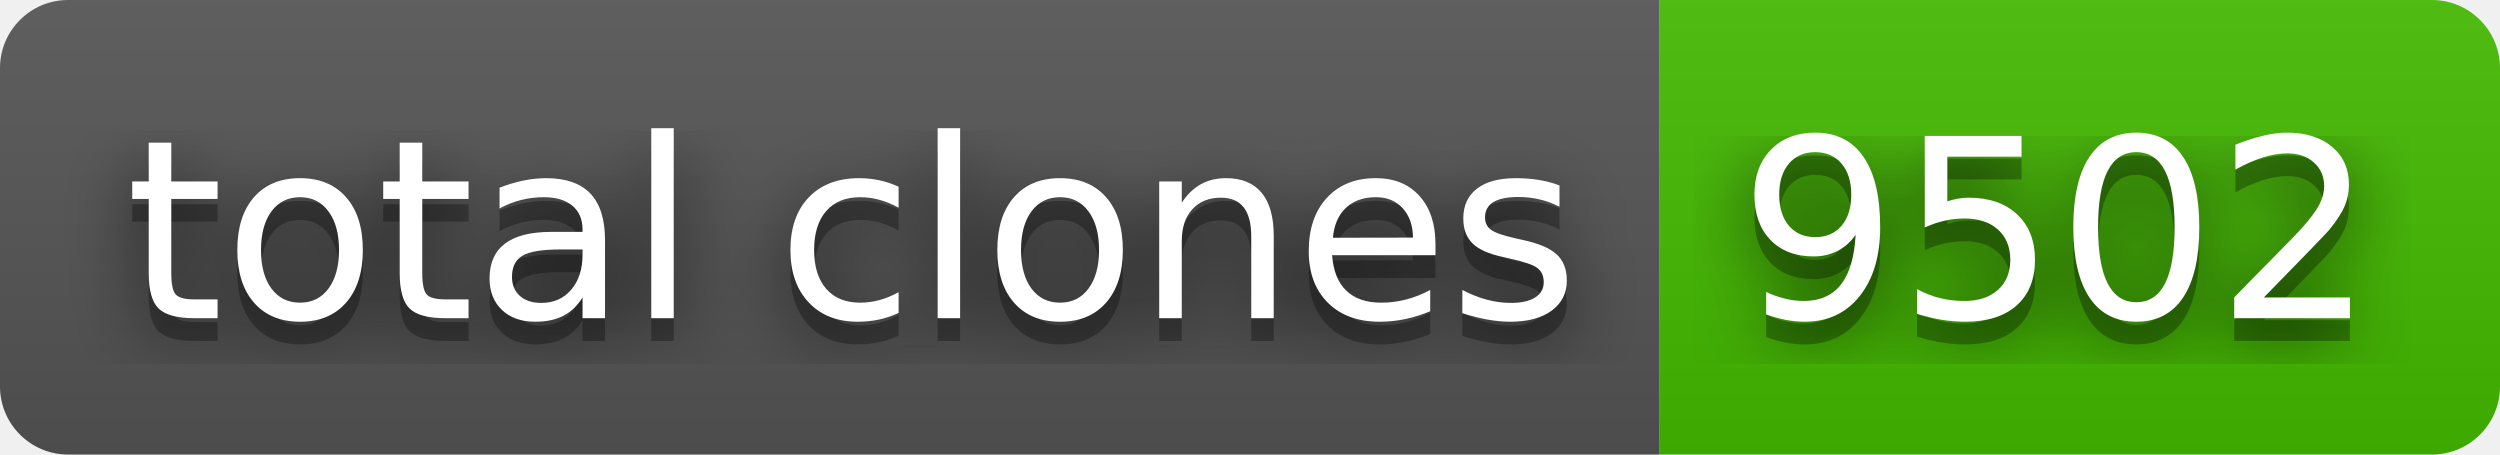
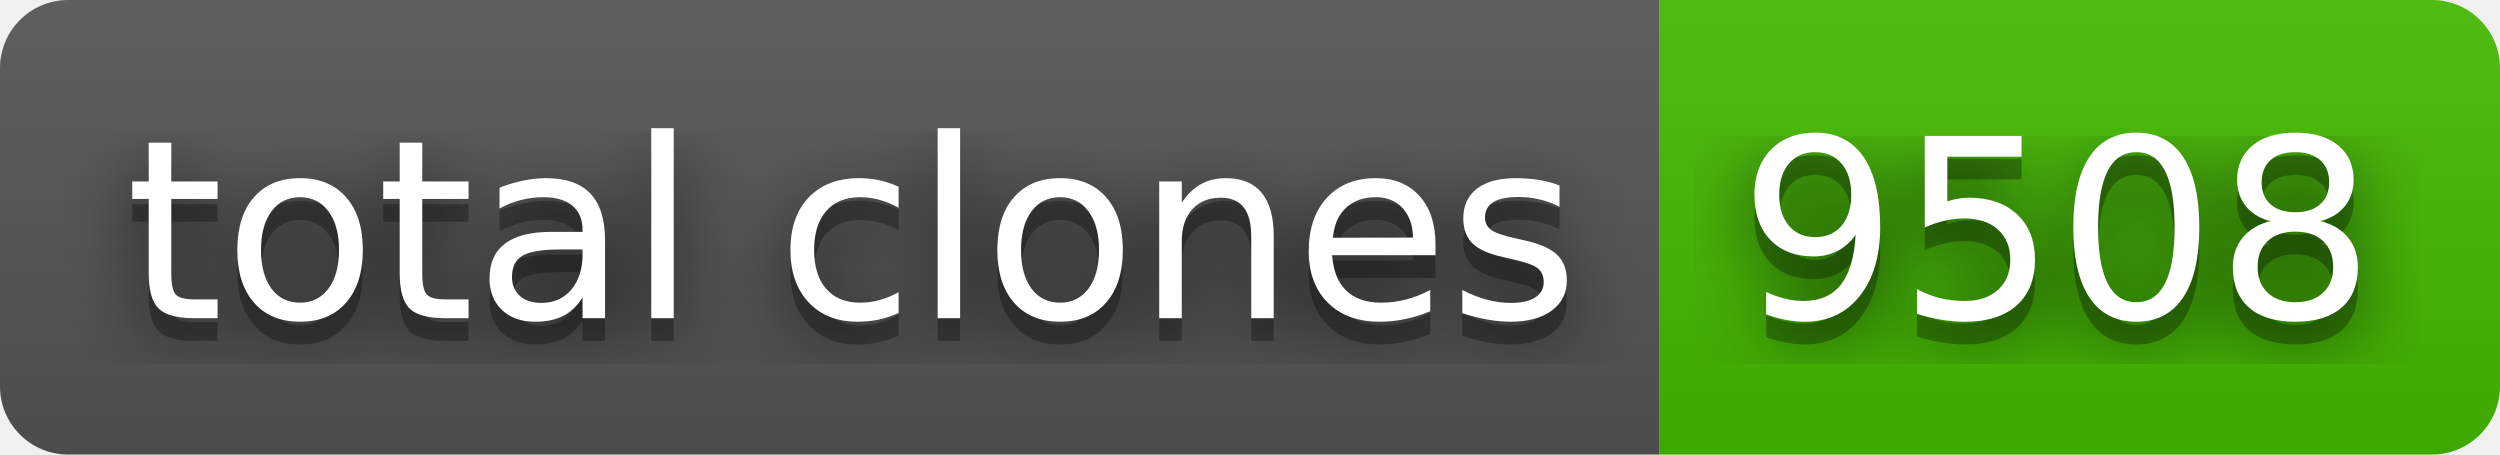
- <svg xmlns="http://www.w3.org/2000/svg" width="110" height="20" role="img" aria-label="total clones: 9502">
+ <svg xmlns="http://www.w3.org/2000/svg" width="110" height="20" role="img" aria-label="total clones: 9508">
  <filter id="blur">
    <feGaussianBlur stdDeviation="16" />
  </filter>
  <linearGradient id="s" x2="0" y2="100%">
    <stop offset="0" stop-color="#bbb" stop-opacity=".1" />
    <stop offset="1" stop-opacity=".1" />
  </linearGradient>
  <clipPath id="r">
    <rect width="110" height="20" rx="3" />
  </clipPath>
  <g clip-path="url(#r)">
    <rect width="73" height="20" fill="#555" />
    <rect x="73" width="37" height="20" fill="#4b0" />
    <rect width="110" height="20" fill="url(#s)" />
  </g>
  <g fill="#fff" text-anchor="middle" font-family="Verdana,Geneva,DejaVu Sans,sans-serif" text-rendering="geometricPrecision" font-size="110">
    <g transform="scale(.1)">
      <g aria-hidden="true" fill="#010101">
        <text x="375" y="150" fill-opacity=".8" filter="url(#blur)" textLength="630">total clones</text>
        <text x="375" y="150" fill-opacity=".3" textLength="630">total clones</text>
      </g>
      <text x="375" y="140" textLength="630">total clones</text>
    </g>
    <g transform="scale(.1)">
      <g aria-hidden="true" fill="#010101">
-         <text x="905" y="150" fill-opacity=".8" filter="url(#blur)" textLength="270">9502</text>
-         <text x="905" y="150" fill-opacity=".3" textLength="270">9502</text>
+         <text x="905" y="150" fill-opacity=".8" filter="url(#blur)" textLength="270">9508</text>
+         <text x="905" y="150" fill-opacity=".3" textLength="270">9508</text>
      </g>
-       <text x="905" y="140" textLength="270">9502</text>
+       <text x="905" y="140" textLength="270">9508</text>
    </g>
  </g>
</svg>
